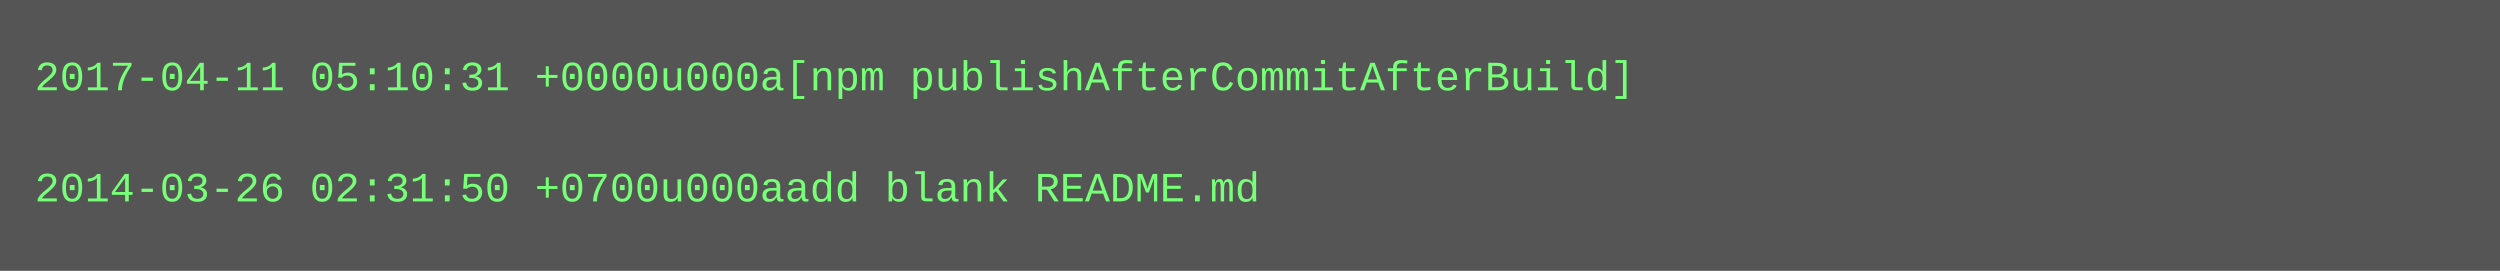
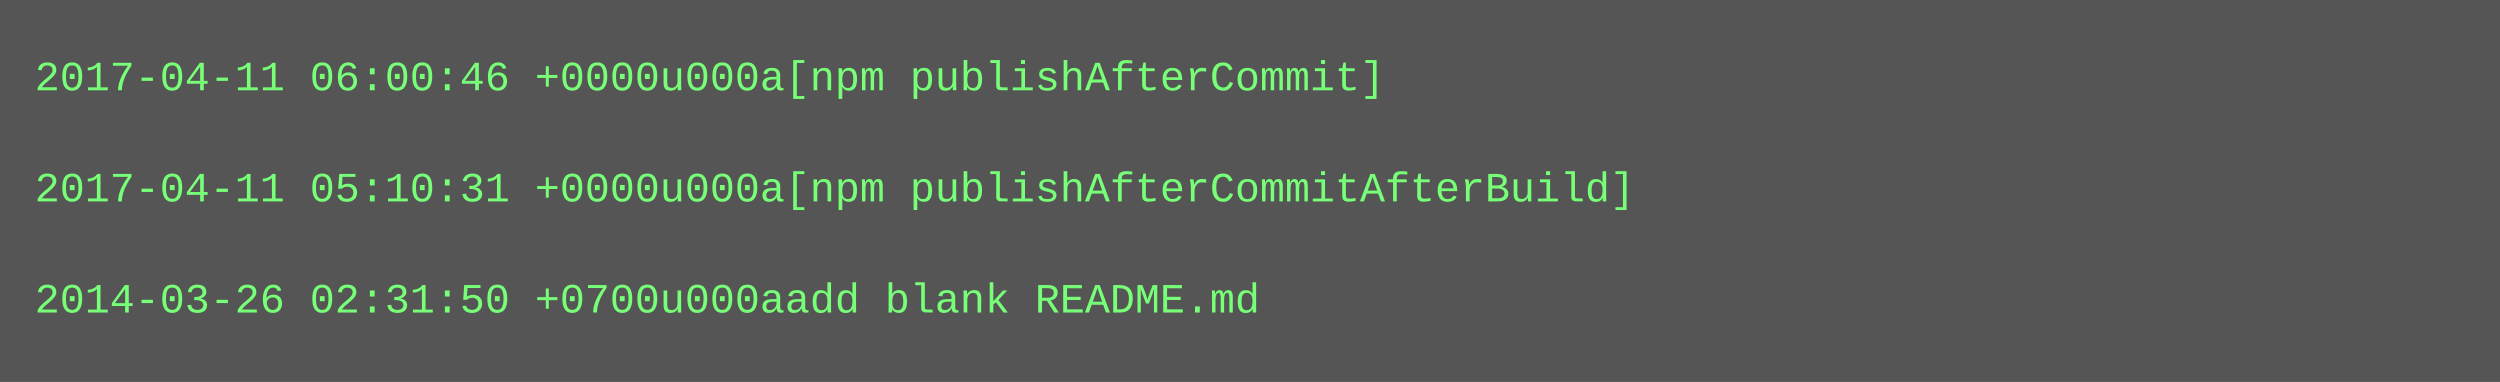
- <svg xmlns="http://www.w3.org/2000/svg" height="78" width="720">
-   <rect height="78" fill="#555" width="720" />
+ <svg xmlns="http://www.w3.org/2000/svg" height="110" width="720">
+   <rect height="110" fill="#555" width="720" />
  <text fill="#7f7" font-family="Courier New" font-size="12" xml:space="preserve">
-     <tspan x="10" y="26">2017-04-11 05:10:31 +0000u000a[npm publishAfterCommitAfterBuild]</tspan>
+     <tspan x="10" y="26">2017-04-11 06:00:46 +0000u000a[npm publishAfterCommit]</tspan>
    <tspan x="10" y="42" />
-     <tspan x="10" y="58">2014-03-26 02:31:50 +0700u000aadd blank README.md</tspan>
+     <tspan x="10" y="58">2017-04-11 05:10:31 +0000u000a[npm publishAfterCommitAfterBuild]</tspan>
+     <tspan x="10" y="74" />
+     <tspan x="10" y="90">2014-03-26 02:31:50 +0700u000aadd blank README.md</tspan>
  </text>
</svg>
